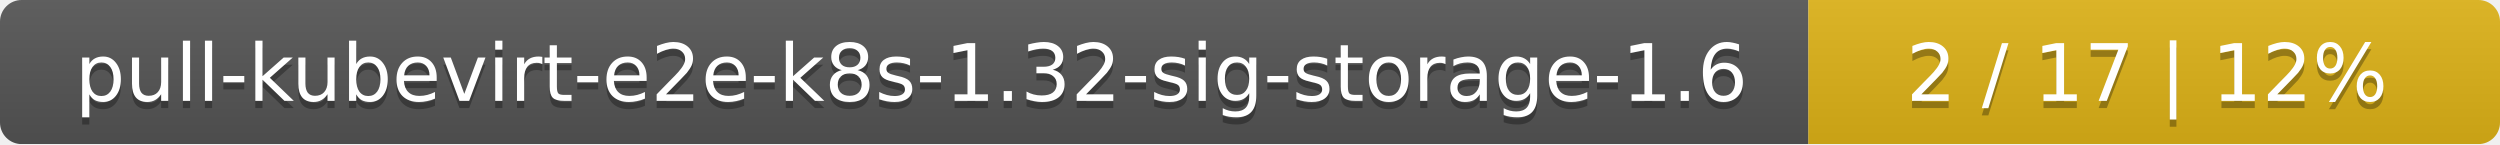
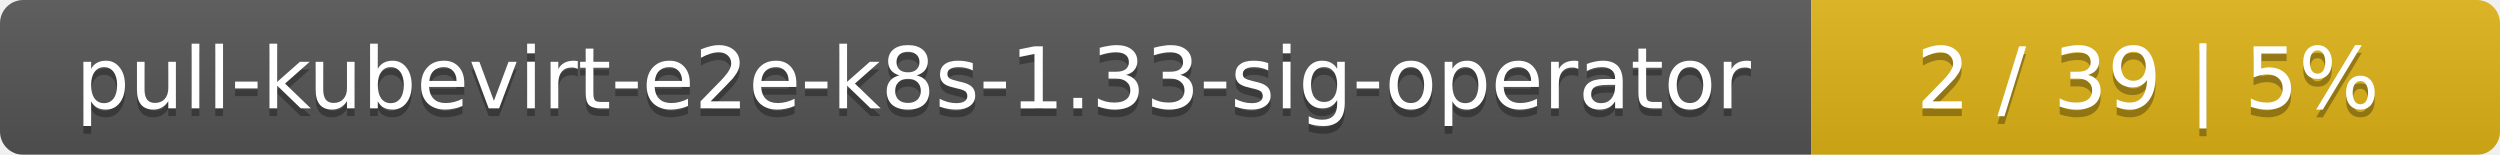
- <svg xmlns="http://www.w3.org/2000/svg" width="347" height="20">
+ <svg xmlns="http://www.w3.org/2000/svg" width="323" height="20">
  <linearGradient id="smooth" x2="0" y2="100%">
    <stop offset="0" stop-color="#bbb" stop-opacity=".1" />
    <stop offset="1" stop-opacity=".1" />
  </linearGradient>
  <mask id="round">
-     <rect width="347" height="20" rx="3" fill="#fff" />
+     <rect width="323" height="20" rx="3" fill="#fff" />
  </mask>
  <g mask="url(#round)">
-     <rect width="251" height="20" fill="#555" />
-     <rect x="251" width="96" height="20" fill="#dfb317" />
-     <rect width="347" height="20" fill="url(#smooth)" />
+     <rect width="234" height="20" fill="#555" />
+     <rect x="234" width="89" height="20" fill="#dfb317" />
+     <rect width="323" height="20" fill="url(#smooth)" />
  </g>
  <g fill="#fff" text-anchor="middle" font-family="DejaVu Sans,Verdana,Geneva,sans-serif" font-size="11">
-     <text x="126.5" y="15" fill="#010101" fill-opacity=".3">pull-kubevirt-e2e-k8s-1.32-sig-storage-1.6</text>
-     <text x="126.5" y="14">pull-kubevirt-e2e-k8s-1.32-sig-storage-1.6</text>
-     <text x="298" y="15" fill="#010101" fill-opacity=".3">2 / 17    |    12%</text>
-     <text x="298" y="14">2 / 17    |    12%</text>
+     <text x="118" y="15" fill="#010101" fill-opacity=".3">pull-kubevirt-e2e-k8s-1.33-sig-operator</text>
+     <text x="118" y="14">pull-kubevirt-e2e-k8s-1.33-sig-operator</text>
+     <text x="277.5" y="15" fill="#010101" fill-opacity=".3">2 / 39    |    5%</text>
+     <text x="277.5" y="14">2 / 39    |    5%</text>
  </g>
</svg>
